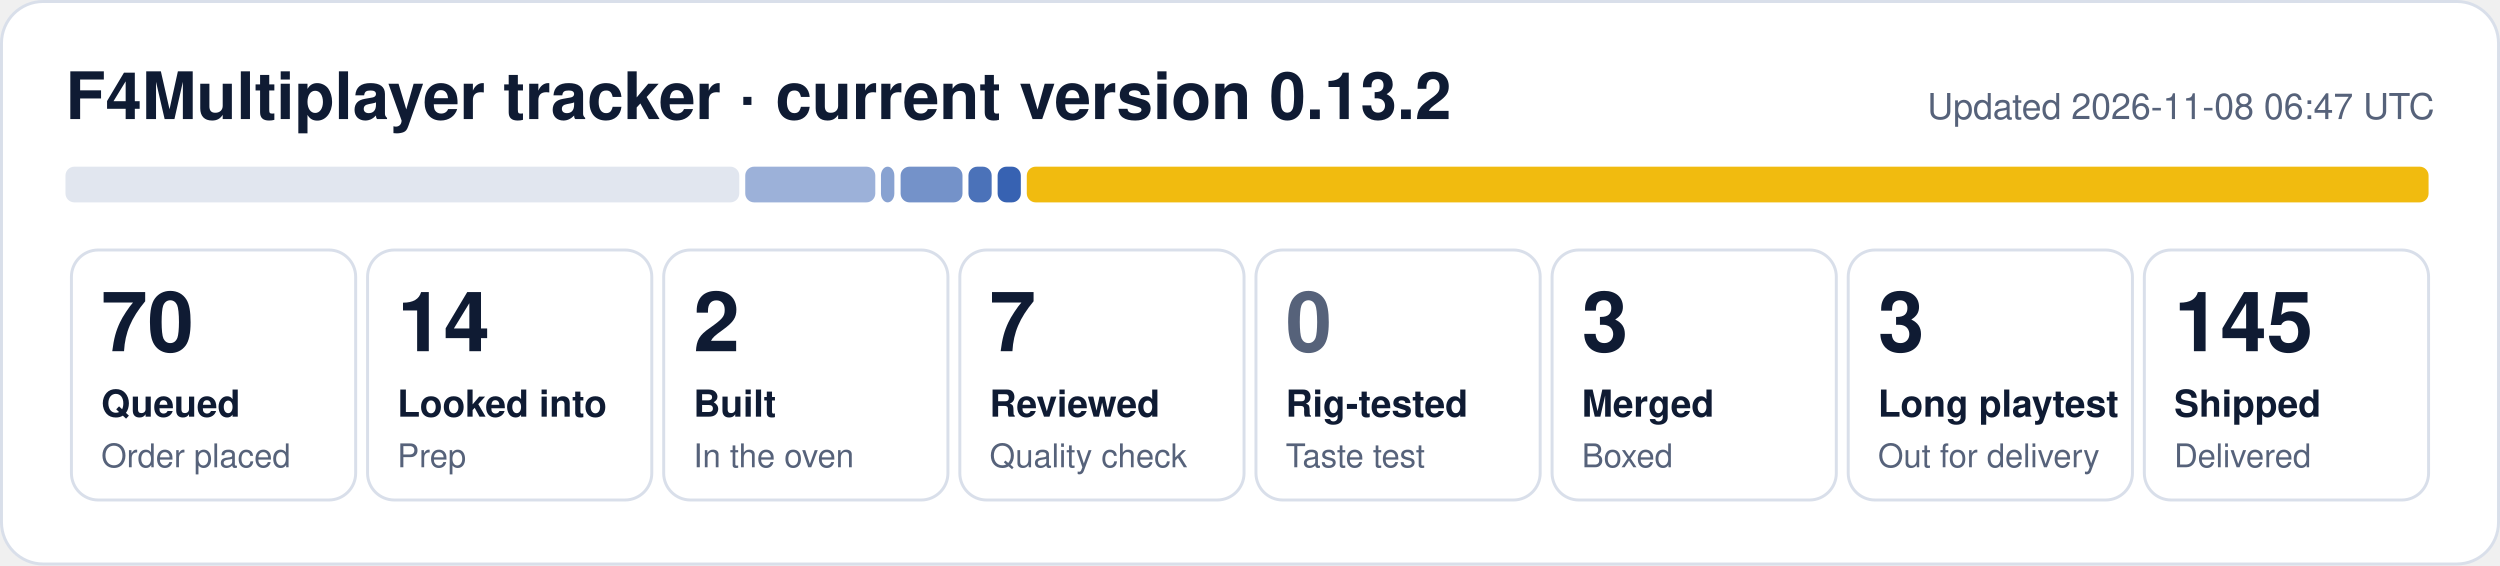
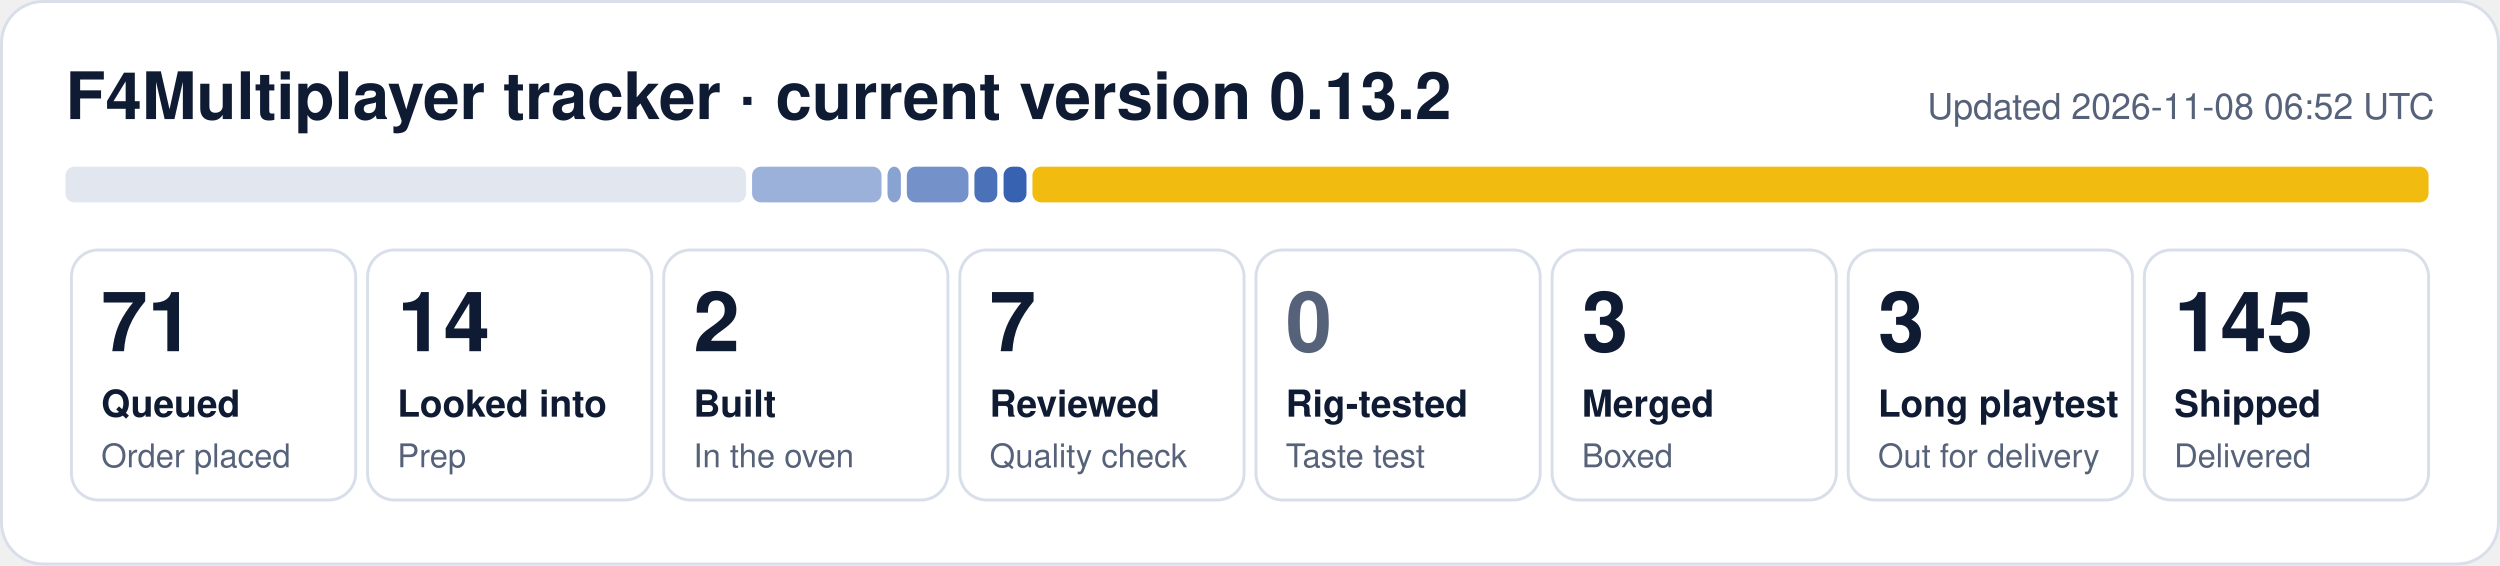
- <svg xmlns="http://www.w3.org/2000/svg" width="840" height="190" viewBox="0 0 840 190" role="img" aria-label="F4Multiplayer tracker: 70 queued, 14 looked into, 2 built, 7 reviewed, 3 merged, 3 long playtest, 145 shipped">
+ <svg xmlns="http://www.w3.org/2000/svg" width="840" height="190" viewBox="0 0 840 190" role="img" aria-label="F4Multiplayer tracker: 71 queued, 14 looked into, 2 built, 7 reviewed, 3 merged, 3 long playtest, 145 shipped">
  <rect x="0.5" y="0.5" width="839" height="189" rx="14" fill="#ffffff" stroke="#d9dfea" />
  <text x="22" y="40" font-family="Segoe UI, Helvetica, Arial, sans-serif" font-size="22" font-weight="700" fill="#0f1b33">F4Multiplayer tracker · current version 0.13.2</text>
-   <text x="818" y="40" font-family="Segoe UI, Helvetica, Arial, sans-serif" font-size="12" fill="#56627a" text-anchor="end">Updated 2026-11-08 06:47 UTC</text>
-   <rect x="22.0" y="56" width="226.4" height="12" rx="3" fill="#e1e6ef" fill-opacity="1.00" />
-   <rect x="250.4" y="56" width="43.7" height="12" rx="3" fill="#1f4fa8" fill-opacity="0.44" />
-   <rect x="296.0" y="56" width="4.5" height="12" rx="3" fill="#1f4fa8" fill-opacity="0.53" />
-   <rect x="302.6" y="56" width="20.8" height="12" rx="3" fill="#1f4fa8" fill-opacity="0.62" />
-   <rect x="325.4" y="56" width="7.8" height="12" rx="3" fill="#1f4fa8" fill-opacity="0.80" />
-   <rect x="335.2" y="56" width="7.8" height="12" rx="3" fill="#1f4fa8" fill-opacity="0.89" />
-   <rect x="345.0" y="56" width="471.0" height="12" rx="3" fill="#f0b90b" fill-opacity="0.98" />
+   <text x="818" y="40" font-family="Segoe UI, Helvetica, Arial, sans-serif" font-size="12" fill="#56627a" text-anchor="end">Updated 2026-11-08 06:52 UTC</text>
+   <rect x="22.0" y="56" width="228.7" height="12" rx="3" fill="#e1e6ef" fill-opacity="1.00" />
+   <rect x="252.7" y="56" width="43.5" height="12" rx="3" fill="#1f4fa8" fill-opacity="0.44" />
+   <rect x="298.2" y="56" width="4.5" height="12" rx="3" fill="#1f4fa8" fill-opacity="0.53" />
+   <rect x="304.7" y="56" width="20.7" height="12" rx="3" fill="#1f4fa8" fill-opacity="0.62" />
+   <rect x="327.4" y="56" width="7.7" height="12" rx="3" fill="#1f4fa8" fill-opacity="0.80" />
+   <rect x="337.2" y="56" width="7.7" height="12" rx="3" fill="#1f4fa8" fill-opacity="0.89" />
+   <rect x="346.9" y="56" width="469.1" height="12" rx="3" fill="#f0b90b" fill-opacity="0.98" />
  <rect x="24.0" y="84" width="95.5" height="84" rx="9" fill="none" stroke="#d9dfea" />
-   <text x="34.0" y="118" font-family="Segoe UI, Helvetica, Arial, sans-serif" font-size="28" font-weight="800" fill="#0f1b33">70</text>
+   <text x="34.0" y="118" font-family="Segoe UI, Helvetica, Arial, sans-serif" font-size="28" font-weight="800" fill="#0f1b33">71</text>
  <text x="34.0" y="140" font-family="Segoe UI, Helvetica, Arial, sans-serif" font-size="12.5" font-weight="600" fill="#0f1b33">Queued</text>
  <text x="34.0" y="157" font-family="Segoe UI, Helvetica, Arial, sans-serif" font-size="11" fill="#56627a">Order placed</text>
  <rect x="123.5" y="84" width="95.5" height="84" rx="9" fill="none" stroke="#d9dfea" />
  <text x="133.5" y="118" font-family="Segoe UI, Helvetica, Arial, sans-serif" font-size="28" font-weight="800" fill="#0f1b33">14</text>
  <text x="133.5" y="140" font-family="Segoe UI, Helvetica, Arial, sans-serif" font-size="12.5" font-weight="600" fill="#0f1b33">Looked into</text>
  <text x="133.5" y="157" font-family="Segoe UI, Helvetica, Arial, sans-serif" font-size="11" fill="#56627a">Prep</text>
  <rect x="223.0" y="84" width="95.5" height="84" rx="9" fill="none" stroke="#d9dfea" />
  <text x="233.0" y="118" font-family="Segoe UI, Helvetica, Arial, sans-serif" font-size="28" font-weight="800" fill="#0f1b33">2</text>
  <text x="233.0" y="140" font-family="Segoe UI, Helvetica, Arial, sans-serif" font-size="12.5" font-weight="600" fill="#0f1b33">Built</text>
  <text x="233.0" y="157" font-family="Segoe UI, Helvetica, Arial, sans-serif" font-size="11" fill="#56627a">In the oven</text>
  <rect x="322.5" y="84" width="95.5" height="84" rx="9" fill="none" stroke="#d9dfea" />
  <text x="332.5" y="118" font-family="Segoe UI, Helvetica, Arial, sans-serif" font-size="28" font-weight="800" fill="#0f1b33">7</text>
  <text x="332.5" y="140" font-family="Segoe UI, Helvetica, Arial, sans-serif" font-size="12.5" font-weight="600" fill="#0f1b33">Reviewed</text>
  <text x="332.5" y="157" font-family="Segoe UI, Helvetica, Arial, sans-serif" font-size="11" fill="#56627a">Quality check</text>
  <rect x="422.0" y="84" width="95.5" height="84" rx="9" fill="none" stroke="#d9dfea" />
  <text x="432.0" y="118" font-family="Segoe UI, Helvetica, Arial, sans-serif" font-size="28" font-weight="800" fill="#56627a">0</text>
  <text x="432.0" y="140" font-family="Segoe UI, Helvetica, Arial, sans-serif" font-size="12.5" font-weight="600" fill="#0f1b33">Rig-tested</text>
  <text x="432.0" y="157" font-family="Segoe UI, Helvetica, Arial, sans-serif" font-size="11" fill="#56627a">Taste test</text>
  <rect x="521.5" y="84" width="95.5" height="84" rx="9" fill="none" stroke="#d9dfea" />
  <text x="531.5" y="118" font-family="Segoe UI, Helvetica, Arial, sans-serif" font-size="28" font-weight="800" fill="#0f1b33">3</text>
  <text x="531.5" y="140" font-family="Segoe UI, Helvetica, Arial, sans-serif" font-size="12.5" font-weight="600" fill="#0f1b33">Merged</text>
  <text x="531.5" y="157" font-family="Segoe UI, Helvetica, Arial, sans-serif" font-size="11" fill="#56627a">Boxed</text>
  <rect x="621.0" y="84" width="95.5" height="84" rx="9" fill="none" stroke="#d9dfea" />
  <text x="631.0" y="118" font-family="Segoe UI, Helvetica, Arial, sans-serif" font-size="28" font-weight="800" fill="#0f1b33">3</text>
  <text x="631.0" y="140" font-family="Segoe UI, Helvetica, Arial, sans-serif" font-size="12.5" font-weight="600" fill="#0f1b33">Long playtest</text>
  <text x="631.0" y="157" font-family="Segoe UI, Helvetica, Arial, sans-serif" font-size="11" fill="#56627a">Out for delivery</text>
  <rect x="720.5" y="84" width="95.5" height="84" rx="9" fill="none" stroke="#d9dfea" />
  <text x="730.5" y="118" font-family="Segoe UI, Helvetica, Arial, sans-serif" font-size="28" font-weight="800" fill="#0f1b33">145</text>
  <text x="730.5" y="140" font-family="Segoe UI, Helvetica, Arial, sans-serif" font-size="12.5" font-weight="600" fill="#0f1b33">Shipped</text>
  <text x="730.5" y="157" font-family="Segoe UI, Helvetica, Arial, sans-serif" font-size="11" fill="#56627a">Delivered</text>
</svg>
